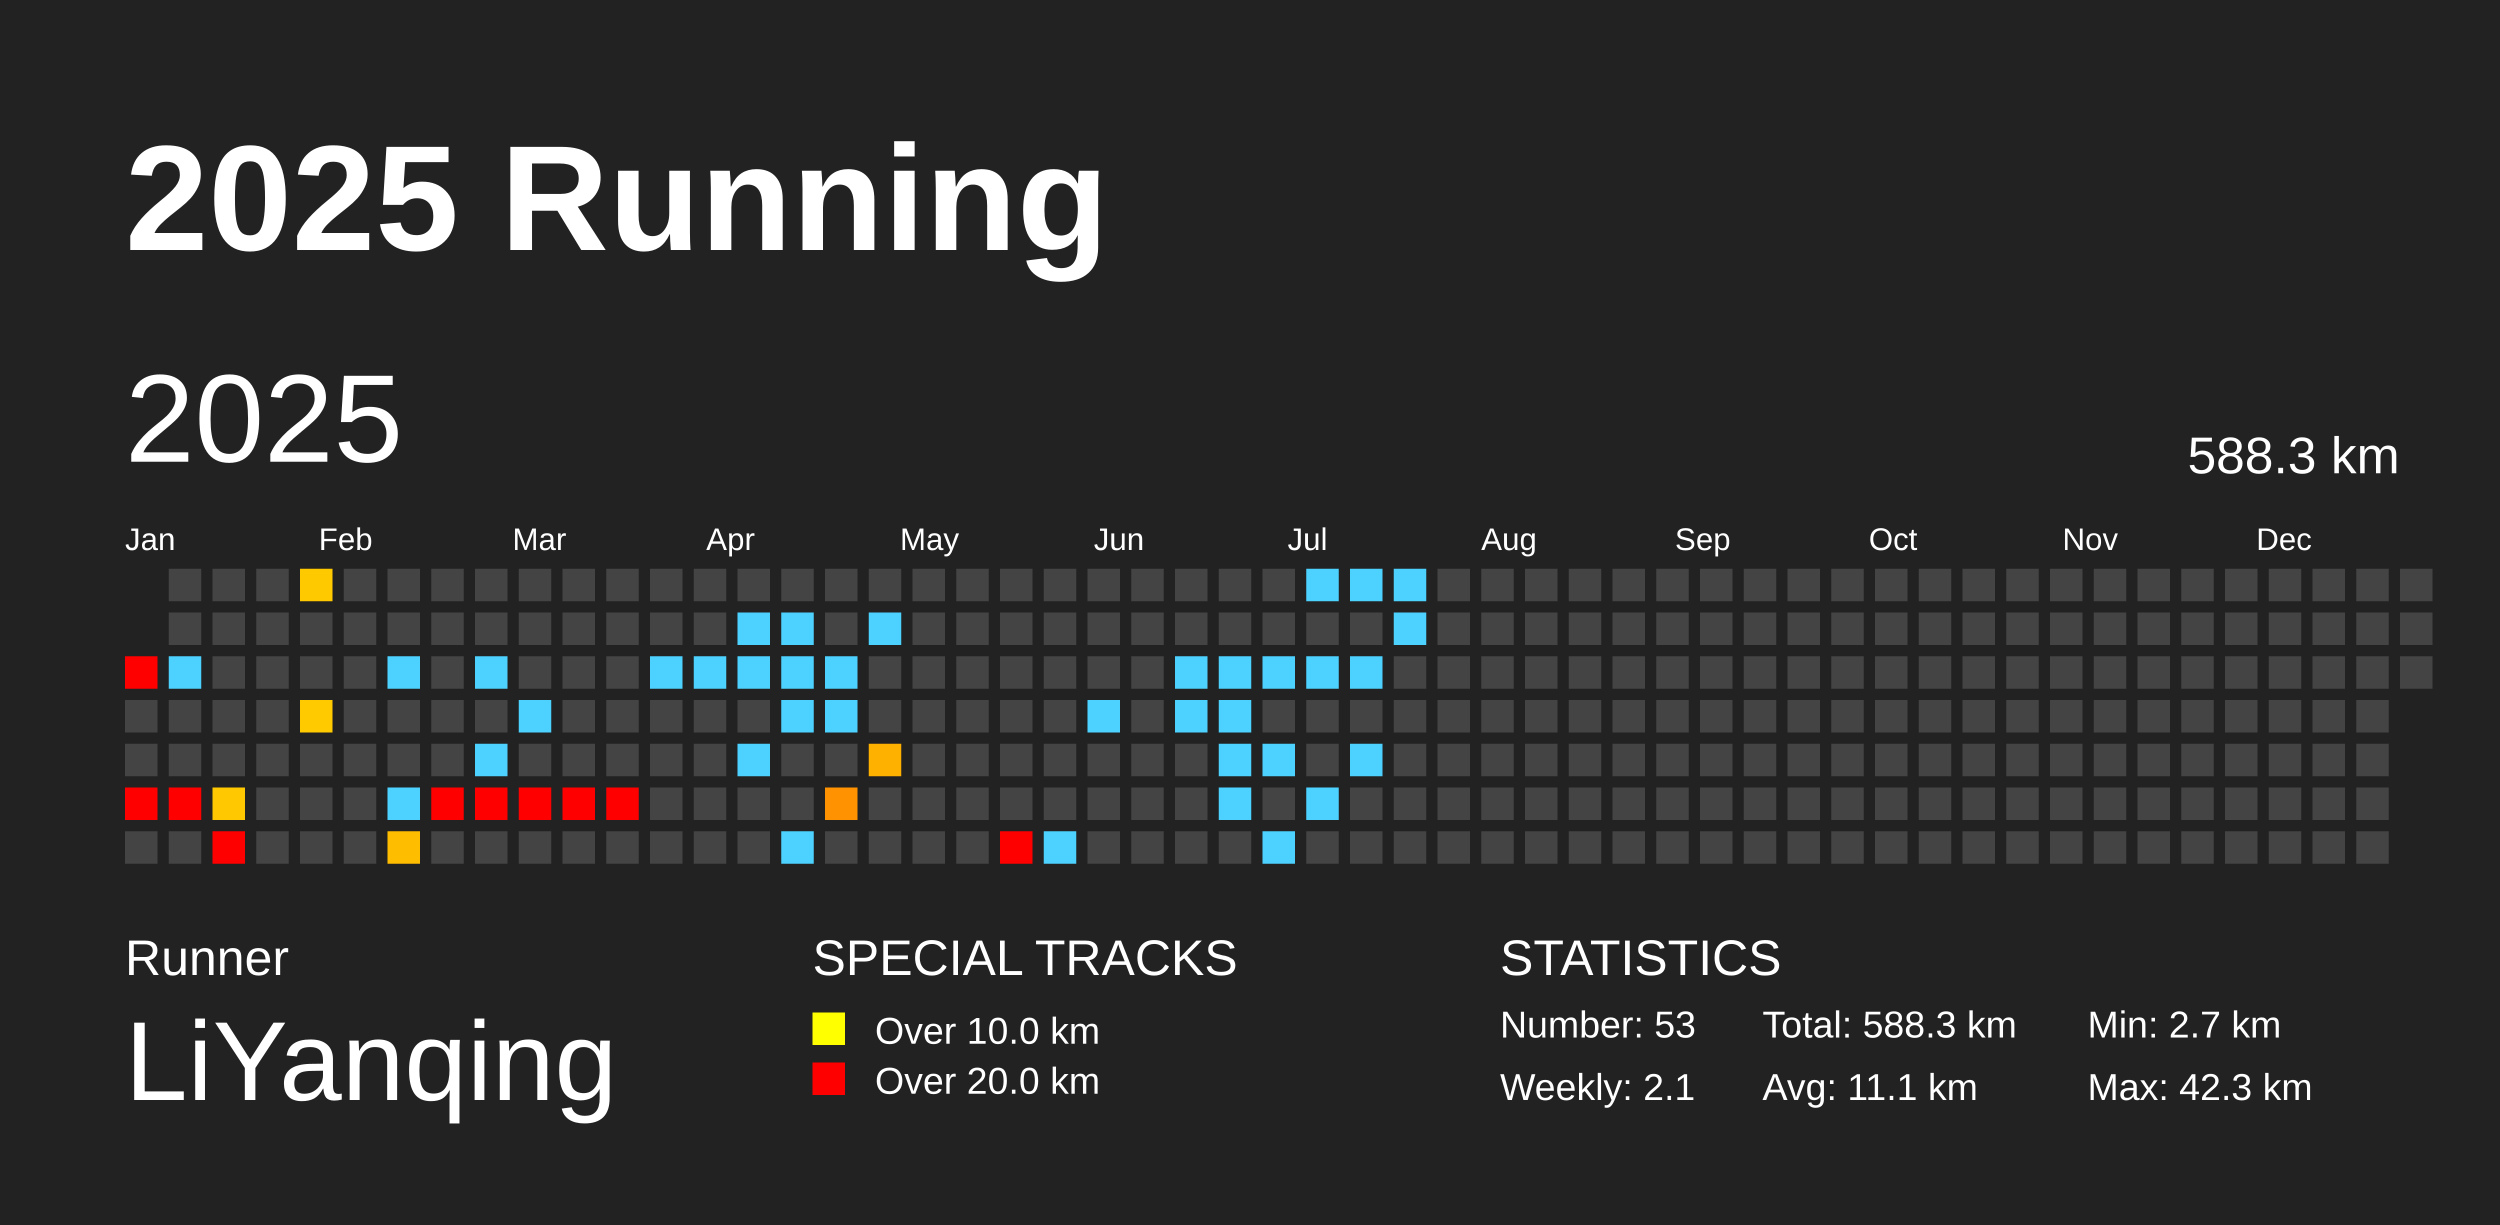
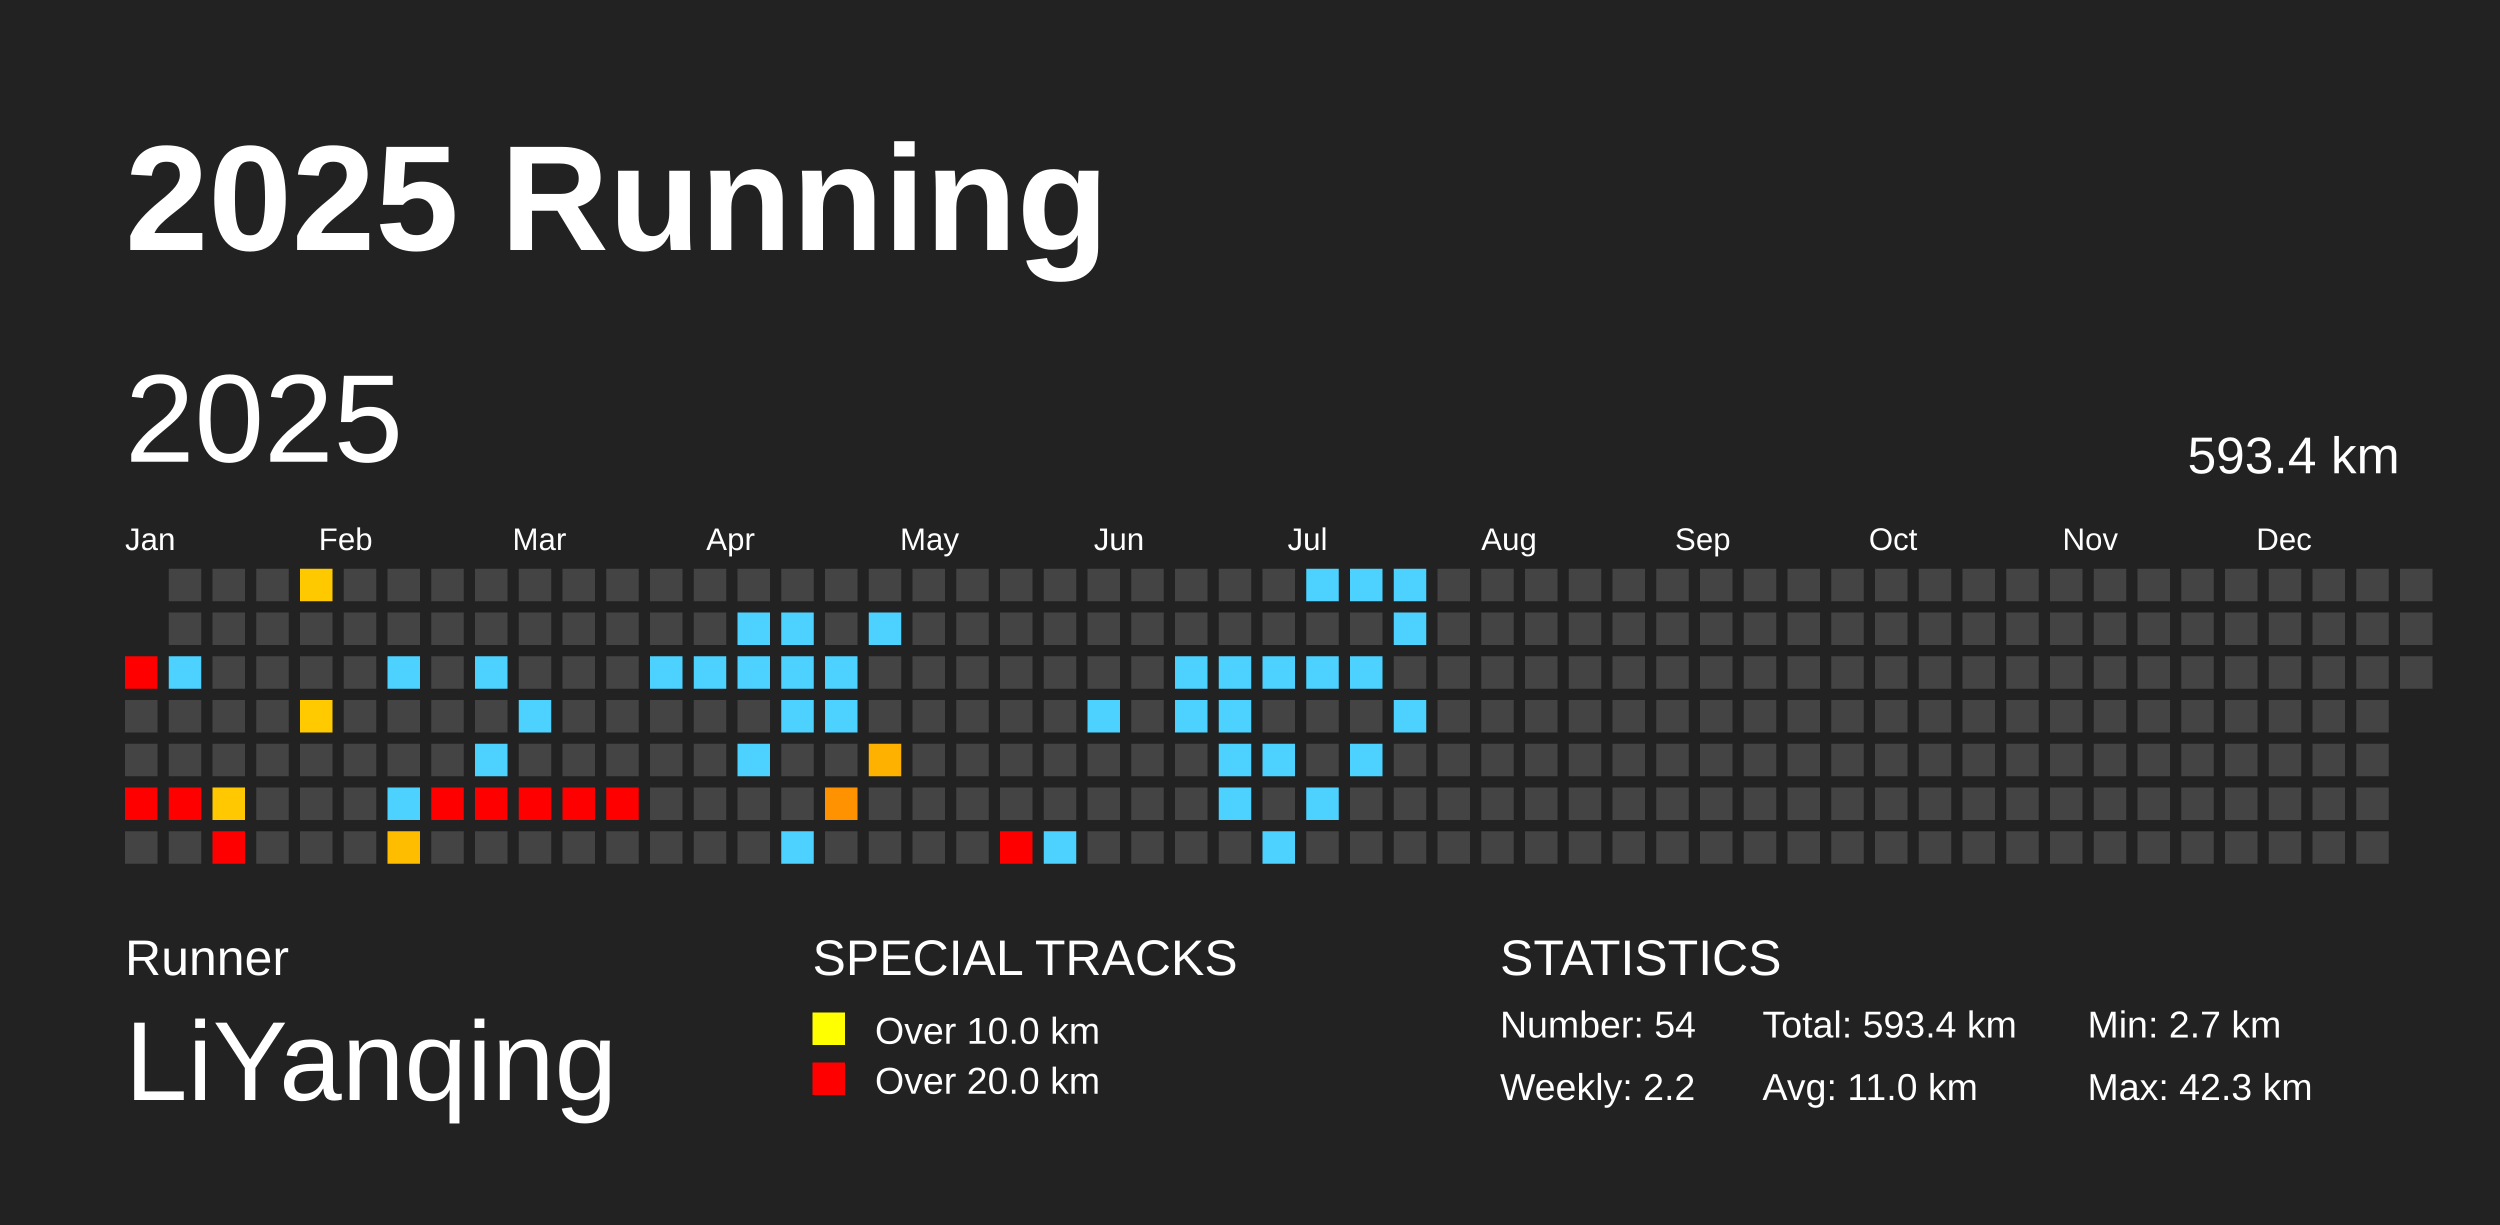
<svg xmlns="http://www.w3.org/2000/svg" baseProfile="full" height="98mm" version="1.1" viewBox="0,0,200,98" width="200mm">
  <defs />
  <rect fill="#222222" height="98" width="200" x="0" y="0" />
  <text fill="#FFFFFF" style="font-size:12px; font-family:Arial; font-weight:bold;" x="10" y="20">2025 Running</text>
  <text fill="#FFFFFF" style="font-size:4px; font-family:Arial" x="10" y="78">Runner</text>
  <text fill="#FFFFFF" style="font-size:9px; font-family:Arial" x="10" y="88">LiYanqing</text>
  <text fill="#FFFFFF" style="font-size:4px; font-family:Arial" x="65" y="78">SPECIAL TRACKS</text>
  <rect fill="yellow" height="2.6" width="2.6" x="65" y="81" />
  <text fill="#FFFFFF" style="font-size:3px; font-family:Arial" x="70" y="83.5">Over 10.0 km</text>
  <rect fill="red" height="2.6" width="2.6" x="65" y="85" />
  <text fill="#FFFFFF" style="font-size:3px; font-family:Arial" x="70" y="87.5">Over 20.0 km</text>
  <text fill="#FFFFFF" style="font-size:4px; font-family:Arial" x="120" y="78">STATISTICS</text>
-   <text fill="#FFFFFF" style="font-size:3px; font-family:Arial" x="120" y="83">Number: 53</text>
-   <text fill="#FFFFFF" style="font-size:3px; font-family:Arial" x="120" y="88">Weekly: 2.1</text>
-   <text fill="#FFFFFF" style="font-size:3px; font-family:Arial" x="141" y="83">Total: 588.3 km</text>
-   <text fill="#FFFFFF" style="font-size:3px; font-family:Arial" x="141" y="88">Avg: 11.1 km</text>
+   <text fill="#FFFFFF" style="font-size:3px; font-family:Arial" x="120" y="83">Number: 54</text>
+   <text fill="#FFFFFF" style="font-size:3px; font-family:Arial" x="120" y="88">Weekly: 2.2</text>
+   <text fill="#FFFFFF" style="font-size:3px; font-family:Arial" x="141" y="83">Total: 593.4 km</text>
+   <text fill="#FFFFFF" style="font-size:3px; font-family:Arial" x="141" y="88">Avg: 11.0 km</text>
  <text fill="#FFFFFF" style="font-size:3px; font-family:Arial" x="167" y="83">Min: 2.7 km</text>
  <text fill="#FFFFFF" style="font-size:3px; font-family:Arial" x="167" y="88">Max: 42.3 km</text>
  <text dominant-baseline="hanging" fill="#FFFFFF" style="font-size:10.0px; font-family:Arial;" x="10" y="30">2025</text>
-   <text dominant-baseline="hanging" fill="#FFFFFF" style="font-size:4.125px; font-family:Arial;" x="175" y="35">588.3 km</text>
+   <text dominant-baseline="hanging" fill="#FFFFFF" style="font-size:4.125px; font-family:Arial;" x="175" y="35">593.4 km</text>
  <text fill="#FFFFFF" style="font-size:2.5px; font-family:Arial" x="10.0" y="44">Jan</text>
  <text fill="#FFFFFF" style="font-size:2.5px; font-family:Arial" x="25.5" y="44">Feb</text>
  <text fill="#FFFFFF" style="font-size:2.5px; font-family:Arial" x="41.0" y="44">Mar</text>
  <text fill="#FFFFFF" style="font-size:2.5px; font-family:Arial" x="56.5" y="44">Apr</text>
  <text fill="#FFFFFF" style="font-size:2.5px; font-family:Arial" x="72.0" y="44">May</text>
  <text fill="#FFFFFF" style="font-size:2.5px; font-family:Arial" x="87.5" y="44">Jun</text>
  <text fill="#FFFFFF" style="font-size:2.5px; font-family:Arial" x="103.0" y="44">Jul</text>
  <text fill="#FFFFFF" style="font-size:2.5px; font-family:Arial" x="118.5" y="44">Aug</text>
  <text fill="#FFFFFF" style="font-size:2.5px; font-family:Arial" x="134.0" y="44">Sep</text>
  <text fill="#FFFFFF" style="font-size:2.5px; font-family:Arial" x="149.5" y="44">Oct</text>
  <text fill="#FFFFFF" style="font-size:2.5px; font-family:Arial" x="165.0" y="44">Nov</text>
  <text fill="#FFFFFF" style="font-size:2.5px; font-family:Arial" x="180.5" y="44">Dec</text>
  <rect fill="red" height="2.6" width="2.6" x="10.0" y="52.5" />
  <rect fill="#444444" height="2.6" width="2.6" x="10.0" y="56.0" />
  <rect fill="#444444" height="2.6" width="2.6" x="10.0" y="59.5" />
  <rect fill="red" height="2.6" width="2.6" x="10.0" y="63.0" />
  <rect fill="#444444" height="2.6" width="2.6" x="10.0" y="66.5" />
  <rect fill="#444444" height="2.6" width="2.6" x="13.5" y="45.5" />
  <rect fill="#444444" height="2.6" width="2.6" x="13.5" y="49.0" />
  <rect fill="#4dd2ff" height="2.6" width="2.6" x="13.5" y="52.5" />
  <rect fill="#444444" height="2.6" width="2.6" x="13.5" y="56.0" />
  <rect fill="#444444" height="2.6" width="2.6" x="13.5" y="59.5" />
  <rect fill="red" height="2.6" width="2.6" x="13.5" y="63.0" />
  <rect fill="#444444" height="2.6" width="2.6" x="13.5" y="66.5" />
  <rect fill="#444444" height="2.6" width="2.6" x="17.0" y="45.5" />
  <rect fill="#444444" height="2.6" width="2.6" x="17.0" y="49.0" />
  <rect fill="#444444" height="2.6" width="2.6" x="17.0" y="52.5" />
  <rect fill="#444444" height="2.6" width="2.6" x="17.0" y="56.0" />
  <rect fill="#444444" height="2.6" width="2.6" x="17.0" y="59.5" />
  <rect fill="#ffc800" height="2.6" width="2.6" x="17.0" y="63.0" />
  <rect fill="red" height="2.6" width="2.6" x="17.0" y="66.5" />
  <rect fill="#444444" height="2.6" width="2.6" x="20.5" y="45.5" />
  <rect fill="#444444" height="2.6" width="2.6" x="20.5" y="49.0" />
  <rect fill="#444444" height="2.6" width="2.6" x="20.5" y="52.5" />
  <rect fill="#444444" height="2.6" width="2.6" x="20.5" y="56.0" />
  <rect fill="#444444" height="2.6" width="2.6" x="20.5" y="59.5" />
  <rect fill="#444444" height="2.6" width="2.6" x="20.5" y="63.0" />
  <rect fill="#444444" height="2.6" width="2.6" x="20.5" y="66.5" />
  <rect fill="#ffc900" height="2.6" width="2.6" x="24.0" y="45.5" />
  <rect fill="#444444" height="2.6" width="2.6" x="24.0" y="49.0" />
  <rect fill="#444444" height="2.6" width="2.6" x="24.0" y="52.5" />
  <rect fill="#ffca00" height="2.6" width="2.6" x="24.0" y="56.0" />
  <rect fill="#444444" height="2.6" width="2.6" x="24.0" y="59.5" />
  <rect fill="#444444" height="2.6" width="2.6" x="24.0" y="63.0" />
  <rect fill="#444444" height="2.6" width="2.6" x="24.0" y="66.5" />
  <rect fill="#444444" height="2.6" width="2.6" x="27.5" y="45.5" />
  <rect fill="#444444" height="2.6" width="2.6" x="27.5" y="49.0" />
  <rect fill="#444444" height="2.6" width="2.6" x="27.5" y="52.5" />
  <rect fill="#444444" height="2.6" width="2.6" x="27.5" y="56.0" />
  <rect fill="#444444" height="2.6" width="2.6" x="27.5" y="59.5" />
  <rect fill="#444444" height="2.6" width="2.6" x="27.5" y="63.0" />
  <rect fill="#444444" height="2.6" width="2.6" x="27.5" y="66.5" />
  <rect fill="#444444" height="2.6" width="2.6" x="31.0" y="45.5" />
  <rect fill="#444444" height="2.6" width="2.6" x="31.0" y="49.0" />
  <rect fill="#4dd2ff" height="2.6" width="2.6" x="31.0" y="52.5" />
  <rect fill="#444444" height="2.6" width="2.6" x="31.0" y="56.0" />
  <rect fill="#444444" height="2.6" width="2.6" x="31.0" y="59.5" />
  <rect fill="#4dd2ff" height="2.6" width="2.6" x="31.0" y="63.0" />
  <rect fill="#ffbd00" height="2.6" width="2.6" x="31.0" y="66.5" />
  <rect fill="#444444" height="2.6" width="2.6" x="34.5" y="45.5" />
  <rect fill="#444444" height="2.6" width="2.6" x="34.5" y="49.0" />
  <rect fill="#444444" height="2.6" width="2.6" x="34.5" y="52.5" />
  <rect fill="#444444" height="2.6" width="2.6" x="34.5" y="56.0" />
  <rect fill="#444444" height="2.6" width="2.6" x="34.5" y="59.5" />
  <rect fill="red" height="2.6" width="2.6" x="34.5" y="63.0" />
  <rect fill="#444444" height="2.6" width="2.6" x="34.5" y="66.5" />
  <rect fill="#444444" height="2.6" width="2.6" x="38.0" y="45.5" />
  <rect fill="#444444" height="2.6" width="2.6" x="38.0" y="49.0" />
  <rect fill="#4dd2ff" height="2.6" width="2.6" x="38.0" y="52.5" />
  <rect fill="#444444" height="2.6" width="2.6" x="38.0" y="56.0" />
  <rect fill="#4dd2ff" height="2.6" width="2.6" x="38.0" y="59.5" />
  <rect fill="red" height="2.6" width="2.6" x="38.0" y="63.0" />
  <rect fill="#444444" height="2.6" width="2.6" x="38.0" y="66.5" />
  <rect fill="#444444" height="2.6" width="2.6" x="41.5" y="45.5" />
  <rect fill="#444444" height="2.6" width="2.6" x="41.5" y="49.0" />
  <rect fill="#444444" height="2.6" width="2.6" x="41.5" y="52.5" />
  <rect fill="#4dd2ff" height="2.6" width="2.6" x="41.5" y="56.0" />
  <rect fill="#444444" height="2.6" width="2.6" x="41.5" y="59.5" />
  <rect fill="red" height="2.6" width="2.6" x="41.5" y="63.0" />
  <rect fill="#444444" height="2.6" width="2.6" x="41.5" y="66.5" />
  <rect fill="#444444" height="2.6" width="2.6" x="45.0" y="45.5" />
  <rect fill="#444444" height="2.6" width="2.6" x="45.0" y="49.0" />
  <rect fill="#444444" height="2.6" width="2.6" x="45.0" y="52.5" />
  <rect fill="#444444" height="2.6" width="2.6" x="45.0" y="56.0" />
  <rect fill="#444444" height="2.6" width="2.6" x="45.0" y="59.5" />
  <rect fill="red" height="2.6" width="2.6" x="45.0" y="63.0" />
  <rect fill="#444444" height="2.6" width="2.6" x="45.0" y="66.5" />
  <rect fill="#444444" height="2.6" width="2.6" x="48.5" y="45.5" />
  <rect fill="#444444" height="2.6" width="2.6" x="48.5" y="49.0" />
  <rect fill="#444444" height="2.6" width="2.6" x="48.5" y="52.5" />
  <rect fill="#444444" height="2.6" width="2.6" x="48.5" y="56.0" />
  <rect fill="#444444" height="2.6" width="2.6" x="48.5" y="59.5" />
  <rect fill="red" height="2.6" width="2.6" x="48.5" y="63.0" />
  <rect fill="#444444" height="2.6" width="2.6" x="48.5" y="66.5" />
  <rect fill="#444444" height="2.6" width="2.6" x="52.0" y="45.5" />
  <rect fill="#444444" height="2.6" width="2.6" x="52.0" y="49.0" />
  <rect fill="#4dd2ff" height="2.6" width="2.6" x="52.0" y="52.5" />
  <rect fill="#444444" height="2.6" width="2.6" x="52.0" y="56.0" />
  <rect fill="#444444" height="2.6" width="2.6" x="52.0" y="59.5" />
  <rect fill="#444444" height="2.6" width="2.6" x="52.0" y="63.0" />
  <rect fill="#444444" height="2.6" width="2.6" x="52.0" y="66.5" />
  <rect fill="#444444" height="2.6" width="2.6" x="55.5" y="45.5" />
  <rect fill="#444444" height="2.6" width="2.6" x="55.5" y="49.0" />
  <rect fill="#4dd2ff" height="2.6" width="2.6" x="55.5" y="52.5" />
  <rect fill="#444444" height="2.6" width="2.6" x="55.5" y="56.0" />
  <rect fill="#444444" height="2.6" width="2.6" x="55.5" y="59.5" />
  <rect fill="#444444" height="2.6" width="2.6" x="55.5" y="63.0" />
  <rect fill="#444444" height="2.6" width="2.6" x="55.5" y="66.5" />
  <rect fill="#444444" height="2.6" width="2.6" x="59.0" y="45.5" />
  <rect fill="#4dd2ff" height="2.6" width="2.6" x="59.0" y="49.0" />
  <rect fill="#4dd2ff" height="2.6" width="2.6" x="59.0" y="52.5" />
  <rect fill="#444444" height="2.6" width="2.6" x="59.0" y="56.0" />
  <rect fill="#4dd2ff" height="2.6" width="2.6" x="59.0" y="59.5" />
  <rect fill="#444444" height="2.6" width="2.6" x="59.0" y="63.0" />
  <rect fill="#444444" height="2.6" width="2.6" x="59.0" y="66.5" />
  <rect fill="#444444" height="2.6" width="2.6" x="62.5" y="45.5" />
  <rect fill="#4dd2ff" height="2.6" width="2.6" x="62.5" y="49.0" />
  <rect fill="#4dd2ff" height="2.6" width="2.6" x="62.5" y="52.5" />
  <rect fill="#4dd2ff" height="2.6" width="2.6" x="62.5" y="56.0" />
  <rect fill="#444444" height="2.6" width="2.6" x="62.5" y="59.5" />
  <rect fill="#444444" height="2.6" width="2.6" x="62.5" y="63.0" />
  <rect fill="#4dd2ff" height="2.6" width="2.6" x="62.5" y="66.5" />
  <rect fill="#444444" height="2.6" width="2.6" x="66.0" y="45.5" />
  <rect fill="#444444" height="2.6" width="2.6" x="66.0" y="49.0" />
  <rect fill="#4dd2ff" height="2.6" width="2.6" x="66.0" y="52.5" />
  <rect fill="#4dd2ff" height="2.6" width="2.6" x="66.0" y="56.0" />
  <rect fill="#444444" height="2.6" width="2.6" x="66.0" y="59.5" />
  <rect fill="#ff9200" height="2.6" width="2.6" x="66.0" y="63.0" />
  <rect fill="#444444" height="2.6" width="2.6" x="66.0" y="66.5" />
  <rect fill="#444444" height="2.6" width="2.6" x="69.5" y="45.5" />
  <rect fill="#4dd2ff" height="2.6" width="2.6" x="69.5" y="49.0" />
  <rect fill="#444444" height="2.6" width="2.6" x="69.5" y="52.5" />
  <rect fill="#444444" height="2.6" width="2.6" x="69.5" y="56.0" />
  <rect fill="#ffb100" height="2.6" width="2.6" x="69.5" y="59.5" />
  <rect fill="#444444" height="2.6" width="2.6" x="69.5" y="63.0" />
  <rect fill="#444444" height="2.6" width="2.6" x="69.5" y="66.5" />
  <rect fill="#444444" height="2.6" width="2.6" x="73.0" y="45.5" />
  <rect fill="#444444" height="2.6" width="2.6" x="73.0" y="49.0" />
  <rect fill="#444444" height="2.6" width="2.6" x="73.0" y="52.5" />
  <rect fill="#444444" height="2.6" width="2.6" x="73.0" y="56.0" />
  <rect fill="#444444" height="2.6" width="2.6" x="73.0" y="59.5" />
  <rect fill="#444444" height="2.6" width="2.6" x="73.0" y="63.0" />
  <rect fill="#444444" height="2.6" width="2.6" x="73.0" y="66.5" />
  <rect fill="#444444" height="2.6" width="2.6" x="76.5" y="45.5" />
  <rect fill="#444444" height="2.6" width="2.6" x="76.5" y="49.0" />
  <rect fill="#444444" height="2.6" width="2.6" x="76.5" y="52.5" />
  <rect fill="#444444" height="2.6" width="2.6" x="76.5" y="56.0" />
  <rect fill="#444444" height="2.6" width="2.6" x="76.5" y="59.5" />
  <rect fill="#444444" height="2.6" width="2.6" x="76.5" y="63.0" />
  <rect fill="#444444" height="2.6" width="2.6" x="76.5" y="66.5" />
  <rect fill="#444444" height="2.6" width="2.6" x="80.0" y="45.5" />
  <rect fill="#444444" height="2.6" width="2.6" x="80.0" y="49.0" />
  <rect fill="#444444" height="2.6" width="2.6" x="80.0" y="52.5" />
  <rect fill="#444444" height="2.6" width="2.6" x="80.0" y="56.0" />
  <rect fill="#444444" height="2.6" width="2.6" x="80.0" y="59.5" />
  <rect fill="#444444" height="2.6" width="2.6" x="80.0" y="63.0" />
  <rect fill="red" height="2.6" width="2.6" x="80.0" y="66.5" />
  <rect fill="#444444" height="2.6" width="2.6" x="83.5" y="45.5" />
  <rect fill="#444444" height="2.6" width="2.6" x="83.5" y="49.0" />
  <rect fill="#444444" height="2.6" width="2.6" x="83.5" y="52.5" />
  <rect fill="#444444" height="2.6" width="2.6" x="83.5" y="56.0" />
  <rect fill="#444444" height="2.6" width="2.6" x="83.5" y="59.5" />
  <rect fill="#444444" height="2.6" width="2.6" x="83.5" y="63.0" />
  <rect fill="#4dd2ff" height="2.6" width="2.6" x="83.5" y="66.5" />
  <rect fill="#444444" height="2.6" width="2.6" x="87.0" y="45.5" />
  <rect fill="#444444" height="2.6" width="2.6" x="87.0" y="49.0" />
  <rect fill="#444444" height="2.6" width="2.6" x="87.0" y="52.5" />
  <rect fill="#4dd2ff" height="2.6" width="2.6" x="87.0" y="56.0" />
  <rect fill="#444444" height="2.6" width="2.6" x="87.0" y="59.5" />
  <rect fill="#444444" height="2.6" width="2.6" x="87.0" y="63.0" />
  <rect fill="#444444" height="2.6" width="2.6" x="87.0" y="66.5" />
  <rect fill="#444444" height="2.6" width="2.6" x="90.5" y="45.5" />
  <rect fill="#444444" height="2.6" width="2.6" x="90.5" y="49.0" />
  <rect fill="#444444" height="2.6" width="2.6" x="90.5" y="52.5" />
  <rect fill="#444444" height="2.6" width="2.6" x="90.5" y="56.0" />
  <rect fill="#444444" height="2.6" width="2.6" x="90.5" y="59.5" />
  <rect fill="#444444" height="2.6" width="2.6" x="90.5" y="63.0" />
  <rect fill="#444444" height="2.6" width="2.6" x="90.5" y="66.5" />
  <rect fill="#444444" height="2.6" width="2.6" x="94.0" y="45.5" />
  <rect fill="#444444" height="2.6" width="2.6" x="94.0" y="49.0" />
  <rect fill="#4dd2ff" height="2.6" width="2.6" x="94.0" y="52.5" />
  <rect fill="#4dd2ff" height="2.6" width="2.6" x="94.0" y="56.0" />
  <rect fill="#444444" height="2.6" width="2.6" x="94.0" y="59.5" />
  <rect fill="#444444" height="2.6" width="2.6" x="94.0" y="63.0" />
  <rect fill="#444444" height="2.6" width="2.6" x="94.0" y="66.5" />
  <rect fill="#444444" height="2.6" width="2.6" x="97.5" y="45.5" />
  <rect fill="#444444" height="2.6" width="2.6" x="97.5" y="49.0" />
  <rect fill="#4dd2ff" height="2.6" width="2.6" x="97.5" y="52.5" />
  <rect fill="#4dd2ff" height="2.6" width="2.6" x="97.5" y="56.0" />
  <rect fill="#4dd2ff" height="2.6" width="2.6" x="97.5" y="59.5" />
  <rect fill="#4dd2ff" height="2.6" width="2.6" x="97.5" y="63.0" />
  <rect fill="#444444" height="2.6" width="2.6" x="97.5" y="66.5" />
  <rect fill="#444444" height="2.6" width="2.6" x="101.0" y="45.5" />
  <rect fill="#444444" height="2.6" width="2.6" x="101.0" y="49.0" />
  <rect fill="#4dd2ff" height="2.6" width="2.6" x="101.0" y="52.5" />
  <rect fill="#444444" height="2.6" width="2.6" x="101.0" y="56.0" />
  <rect fill="#4dd2ff" height="2.6" width="2.6" x="101.0" y="59.5" />
  <rect fill="#444444" height="2.6" width="2.6" x="101.0" y="63.0" />
  <rect fill="#4dd2ff" height="2.6" width="2.6" x="101.0" y="66.5" />
  <rect fill="#4dd2ff" height="2.6" width="2.6" x="104.5" y="45.5" />
  <rect fill="#444444" height="2.6" width="2.6" x="104.5" y="49.0" />
  <rect fill="#4dd2ff" height="2.6" width="2.6" x="104.5" y="52.5" />
  <rect fill="#444444" height="2.6" width="2.6" x="104.5" y="56.0" />
  <rect fill="#444444" height="2.6" width="2.6" x="104.5" y="59.5" />
  <rect fill="#4dd2ff" height="2.6" width="2.6" x="104.5" y="63.0" />
  <rect fill="#444444" height="2.6" width="2.6" x="104.5" y="66.5" />
  <rect fill="#4dd2ff" height="2.6" width="2.6" x="108.0" y="45.5" />
  <rect fill="#444444" height="2.6" width="2.6" x="108.0" y="49.0" />
  <rect fill="#4dd2ff" height="2.6" width="2.6" x="108.0" y="52.5" />
  <rect fill="#444444" height="2.6" width="2.6" x="108.0" y="56.0" />
  <rect fill="#4dd2ff" height="2.6" width="2.6" x="108.0" y="59.5" />
  <rect fill="#444444" height="2.6" width="2.6" x="108.0" y="63.0" />
  <rect fill="#444444" height="2.6" width="2.6" x="108.0" y="66.5" />
  <rect fill="#4dd2ff" height="2.6" width="2.6" x="111.5" y="45.5" />
  <rect fill="#4dd2ff" height="2.6" width="2.6" x="111.5" y="49.0" />
  <rect fill="#444444" height="2.6" width="2.6" x="111.5" y="52.5" />
-   <rect fill="#444444" height="2.6" width="2.6" x="111.5" y="56.0" />
+   <rect fill="#4dd2ff" height="2.6" width="2.6" x="111.5" y="56.0" />
  <rect fill="#444444" height="2.6" width="2.6" x="111.5" y="59.5" />
  <rect fill="#444444" height="2.6" width="2.6" x="111.5" y="63.0" />
  <rect fill="#444444" height="2.6" width="2.6" x="111.5" y="66.5" />
  <rect fill="#444444" height="2.6" width="2.6" x="115.0" y="45.5" />
  <rect fill="#444444" height="2.6" width="2.6" x="115.0" y="49.0" />
  <rect fill="#444444" height="2.6" width="2.6" x="115.0" y="52.5" />
  <rect fill="#444444" height="2.6" width="2.6" x="115.0" y="56.0" />
  <rect fill="#444444" height="2.6" width="2.6" x="115.0" y="59.5" />
  <rect fill="#444444" height="2.6" width="2.6" x="115.0" y="63.0" />
  <rect fill="#444444" height="2.6" width="2.6" x="115.0" y="66.5" />
  <rect fill="#444444" height="2.6" width="2.6" x="118.5" y="45.5" />
  <rect fill="#444444" height="2.6" width="2.6" x="118.5" y="49.0" />
  <rect fill="#444444" height="2.6" width="2.6" x="118.5" y="52.5" />
  <rect fill="#444444" height="2.6" width="2.6" x="118.5" y="56.0" />
  <rect fill="#444444" height="2.6" width="2.6" x="118.5" y="59.5" />
  <rect fill="#444444" height="2.6" width="2.6" x="118.5" y="63.0" />
  <rect fill="#444444" height="2.6" width="2.6" x="118.5" y="66.5" />
  <rect fill="#444444" height="2.6" width="2.6" x="122.0" y="45.5" />
  <rect fill="#444444" height="2.6" width="2.6" x="122.0" y="49.0" />
  <rect fill="#444444" height="2.6" width="2.6" x="122.0" y="52.5" />
  <rect fill="#444444" height="2.6" width="2.6" x="122.0" y="56.0" />
  <rect fill="#444444" height="2.6" width="2.6" x="122.0" y="59.5" />
  <rect fill="#444444" height="2.6" width="2.6" x="122.0" y="63.0" />
  <rect fill="#444444" height="2.6" width="2.6" x="122.0" y="66.5" />
  <rect fill="#444444" height="2.6" width="2.6" x="125.5" y="45.5" />
  <rect fill="#444444" height="2.6" width="2.6" x="125.5" y="49.0" />
  <rect fill="#444444" height="2.6" width="2.6" x="125.5" y="52.5" />
  <rect fill="#444444" height="2.6" width="2.6" x="125.5" y="56.0" />
  <rect fill="#444444" height="2.6" width="2.6" x="125.5" y="59.5" />
  <rect fill="#444444" height="2.6" width="2.6" x="125.5" y="63.0" />
  <rect fill="#444444" height="2.6" width="2.6" x="125.5" y="66.5" />
  <rect fill="#444444" height="2.6" width="2.6" x="129.0" y="45.5" />
  <rect fill="#444444" height="2.6" width="2.6" x="129.0" y="49.0" />
  <rect fill="#444444" height="2.6" width="2.6" x="129.0" y="52.5" />
  <rect fill="#444444" height="2.6" width="2.6" x="129.0" y="56.0" />
  <rect fill="#444444" height="2.6" width="2.6" x="129.0" y="59.5" />
  <rect fill="#444444" height="2.6" width="2.6" x="129.0" y="63.0" />
  <rect fill="#444444" height="2.6" width="2.6" x="129.0" y="66.5" />
  <rect fill="#444444" height="2.6" width="2.6" x="132.5" y="45.5" />
  <rect fill="#444444" height="2.6" width="2.6" x="132.5" y="49.0" />
  <rect fill="#444444" height="2.6" width="2.6" x="132.5" y="52.5" />
  <rect fill="#444444" height="2.6" width="2.6" x="132.5" y="56.0" />
  <rect fill="#444444" height="2.6" width="2.6" x="132.5" y="59.5" />
  <rect fill="#444444" height="2.6" width="2.6" x="132.5" y="63.0" />
  <rect fill="#444444" height="2.6" width="2.6" x="132.5" y="66.5" />
  <rect fill="#444444" height="2.6" width="2.6" x="136.0" y="45.5" />
  <rect fill="#444444" height="2.6" width="2.6" x="136.0" y="49.0" />
  <rect fill="#444444" height="2.6" width="2.6" x="136.0" y="52.5" />
  <rect fill="#444444" height="2.6" width="2.6" x="136.0" y="56.0" />
  <rect fill="#444444" height="2.6" width="2.6" x="136.0" y="59.5" />
  <rect fill="#444444" height="2.6" width="2.6" x="136.0" y="63.0" />
  <rect fill="#444444" height="2.6" width="2.6" x="136.0" y="66.5" />
  <rect fill="#444444" height="2.6" width="2.6" x="139.5" y="45.5" />
  <rect fill="#444444" height="2.6" width="2.6" x="139.5" y="49.0" />
  <rect fill="#444444" height="2.6" width="2.6" x="139.5" y="52.5" />
  <rect fill="#444444" height="2.6" width="2.6" x="139.5" y="56.0" />
  <rect fill="#444444" height="2.6" width="2.6" x="139.5" y="59.5" />
  <rect fill="#444444" height="2.6" width="2.6" x="139.5" y="63.0" />
  <rect fill="#444444" height="2.6" width="2.6" x="139.5" y="66.5" />
  <rect fill="#444444" height="2.6" width="2.6" x="143.0" y="45.5" />
  <rect fill="#444444" height="2.6" width="2.6" x="143.0" y="49.0" />
  <rect fill="#444444" height="2.6" width="2.6" x="143.0" y="52.5" />
  <rect fill="#444444" height="2.6" width="2.6" x="143.0" y="56.0" />
  <rect fill="#444444" height="2.6" width="2.6" x="143.0" y="59.5" />
  <rect fill="#444444" height="2.6" width="2.6" x="143.0" y="63.0" />
  <rect fill="#444444" height="2.6" width="2.6" x="143.0" y="66.5" />
  <rect fill="#444444" height="2.6" width="2.6" x="146.5" y="45.5" />
  <rect fill="#444444" height="2.6" width="2.6" x="146.5" y="49.0" />
  <rect fill="#444444" height="2.6" width="2.6" x="146.5" y="52.5" />
  <rect fill="#444444" height="2.6" width="2.6" x="146.5" y="56.0" />
  <rect fill="#444444" height="2.6" width="2.6" x="146.5" y="59.5" />
  <rect fill="#444444" height="2.6" width="2.6" x="146.5" y="63.0" />
  <rect fill="#444444" height="2.6" width="2.6" x="146.5" y="66.5" />
  <rect fill="#444444" height="2.6" width="2.6" x="150.0" y="45.5" />
  <rect fill="#444444" height="2.6" width="2.6" x="150.0" y="49.0" />
  <rect fill="#444444" height="2.6" width="2.6" x="150.0" y="52.5" />
  <rect fill="#444444" height="2.6" width="2.6" x="150.0" y="56.0" />
  <rect fill="#444444" height="2.6" width="2.6" x="150.0" y="59.5" />
  <rect fill="#444444" height="2.6" width="2.6" x="150.0" y="63.0" />
  <rect fill="#444444" height="2.6" width="2.6" x="150.0" y="66.5" />
  <rect fill="#444444" height="2.6" width="2.6" x="153.5" y="45.5" />
  <rect fill="#444444" height="2.6" width="2.6" x="153.5" y="49.0" />
  <rect fill="#444444" height="2.6" width="2.6" x="153.5" y="52.5" />
  <rect fill="#444444" height="2.6" width="2.6" x="153.5" y="56.0" />
  <rect fill="#444444" height="2.6" width="2.6" x="153.5" y="59.5" />
  <rect fill="#444444" height="2.6" width="2.6" x="153.5" y="63.0" />
  <rect fill="#444444" height="2.6" width="2.6" x="153.5" y="66.5" />
  <rect fill="#444444" height="2.6" width="2.6" x="157.0" y="45.5" />
  <rect fill="#444444" height="2.6" width="2.6" x="157.0" y="49.0" />
  <rect fill="#444444" height="2.6" width="2.6" x="157.0" y="52.5" />
  <rect fill="#444444" height="2.6" width="2.6" x="157.0" y="56.0" />
  <rect fill="#444444" height="2.6" width="2.6" x="157.0" y="59.5" />
  <rect fill="#444444" height="2.6" width="2.6" x="157.0" y="63.0" />
  <rect fill="#444444" height="2.6" width="2.6" x="157.0" y="66.5" />
  <rect fill="#444444" height="2.6" width="2.6" x="160.5" y="45.5" />
  <rect fill="#444444" height="2.6" width="2.6" x="160.5" y="49.0" />
  <rect fill="#444444" height="2.6" width="2.6" x="160.5" y="52.5" />
  <rect fill="#444444" height="2.6" width="2.6" x="160.5" y="56.0" />
  <rect fill="#444444" height="2.6" width="2.6" x="160.5" y="59.5" />
  <rect fill="#444444" height="2.6" width="2.6" x="160.5" y="63.0" />
  <rect fill="#444444" height="2.6" width="2.6" x="160.5" y="66.5" />
  <rect fill="#444444" height="2.6" width="2.6" x="164.0" y="45.5" />
  <rect fill="#444444" height="2.6" width="2.6" x="164.0" y="49.0" />
  <rect fill="#444444" height="2.6" width="2.6" x="164.0" y="52.5" />
  <rect fill="#444444" height="2.6" width="2.6" x="164.0" y="56.0" />
  <rect fill="#444444" height="2.6" width="2.6" x="164.0" y="59.5" />
  <rect fill="#444444" height="2.6" width="2.6" x="164.0" y="63.0" />
  <rect fill="#444444" height="2.6" width="2.6" x="164.0" y="66.5" />
  <rect fill="#444444" height="2.6" width="2.6" x="167.5" y="45.5" />
  <rect fill="#444444" height="2.6" width="2.6" x="167.5" y="49.0" />
  <rect fill="#444444" height="2.6" width="2.6" x="167.5" y="52.5" />
  <rect fill="#444444" height="2.6" width="2.6" x="167.5" y="56.0" />
  <rect fill="#444444" height="2.6" width="2.6" x="167.5" y="59.5" />
  <rect fill="#444444" height="2.6" width="2.6" x="167.5" y="63.0" />
  <rect fill="#444444" height="2.6" width="2.6" x="167.5" y="66.5" />
  <rect fill="#444444" height="2.6" width="2.6" x="171.0" y="45.5" />
  <rect fill="#444444" height="2.6" width="2.6" x="171.0" y="49.0" />
  <rect fill="#444444" height="2.6" width="2.6" x="171.0" y="52.5" />
  <rect fill="#444444" height="2.6" width="2.6" x="171.0" y="56.0" />
  <rect fill="#444444" height="2.6" width="2.6" x="171.0" y="59.5" />
  <rect fill="#444444" height="2.6" width="2.6" x="171.0" y="63.0" />
  <rect fill="#444444" height="2.6" width="2.6" x="171.0" y="66.5" />
  <rect fill="#444444" height="2.6" width="2.6" x="174.5" y="45.5" />
  <rect fill="#444444" height="2.6" width="2.6" x="174.5" y="49.0" />
  <rect fill="#444444" height="2.6" width="2.6" x="174.5" y="52.5" />
  <rect fill="#444444" height="2.6" width="2.6" x="174.5" y="56.0" />
  <rect fill="#444444" height="2.6" width="2.6" x="174.5" y="59.5" />
  <rect fill="#444444" height="2.6" width="2.6" x="174.5" y="63.0" />
  <rect fill="#444444" height="2.6" width="2.6" x="174.5" y="66.5" />
  <rect fill="#444444" height="2.6" width="2.6" x="178.0" y="45.5" />
  <rect fill="#444444" height="2.6" width="2.6" x="178.0" y="49.0" />
  <rect fill="#444444" height="2.6" width="2.6" x="178.0" y="52.5" />
  <rect fill="#444444" height="2.6" width="2.6" x="178.0" y="56.0" />
  <rect fill="#444444" height="2.6" width="2.6" x="178.0" y="59.5" />
  <rect fill="#444444" height="2.6" width="2.6" x="178.0" y="63.0" />
  <rect fill="#444444" height="2.6" width="2.6" x="178.0" y="66.5" />
  <rect fill="#444444" height="2.6" width="2.6" x="181.5" y="45.5" />
  <rect fill="#444444" height="2.6" width="2.6" x="181.5" y="49.0" />
  <rect fill="#444444" height="2.6" width="2.6" x="181.5" y="52.5" />
  <rect fill="#444444" height="2.6" width="2.6" x="181.5" y="56.0" />
  <rect fill="#444444" height="2.6" width="2.6" x="181.5" y="59.5" />
  <rect fill="#444444" height="2.6" width="2.6" x="181.5" y="63.0" />
  <rect fill="#444444" height="2.6" width="2.6" x="181.5" y="66.5" />
  <rect fill="#444444" height="2.6" width="2.6" x="185.0" y="45.5" />
  <rect fill="#444444" height="2.6" width="2.6" x="185.0" y="49.0" />
  <rect fill="#444444" height="2.6" width="2.6" x="185.0" y="52.5" />
  <rect fill="#444444" height="2.6" width="2.6" x="185.0" y="56.0" />
  <rect fill="#444444" height="2.6" width="2.6" x="185.0" y="59.5" />
  <rect fill="#444444" height="2.6" width="2.6" x="185.0" y="63.0" />
  <rect fill="#444444" height="2.6" width="2.6" x="185.0" y="66.5" />
  <rect fill="#444444" height="2.6" width="2.6" x="188.5" y="45.5" />
  <rect fill="#444444" height="2.6" width="2.6" x="188.5" y="49.0" />
  <rect fill="#444444" height="2.6" width="2.6" x="188.5" y="52.5" />
  <rect fill="#444444" height="2.6" width="2.6" x="188.5" y="56.0" />
  <rect fill="#444444" height="2.6" width="2.6" x="188.5" y="59.5" />
  <rect fill="#444444" height="2.6" width="2.6" x="188.5" y="63.0" />
  <rect fill="#444444" height="2.6" width="2.6" x="188.5" y="66.5" />
  <rect fill="#444444" height="2.6" width="2.6" x="192.0" y="45.5" />
  <rect fill="#444444" height="2.6" width="2.6" x="192.0" y="49.0" />
  <rect fill="#444444" height="2.6" width="2.6" x="192.0" y="52.5" />
</svg>
